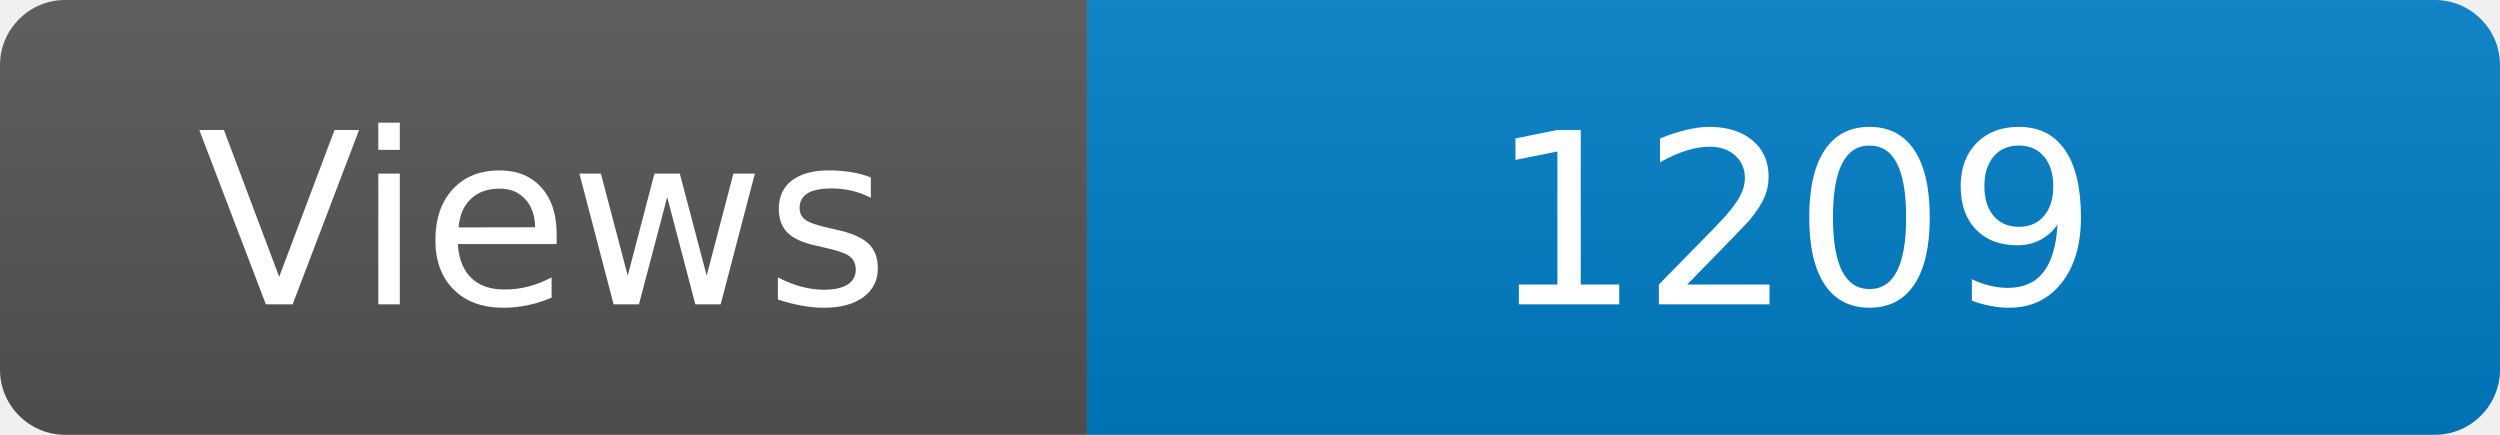
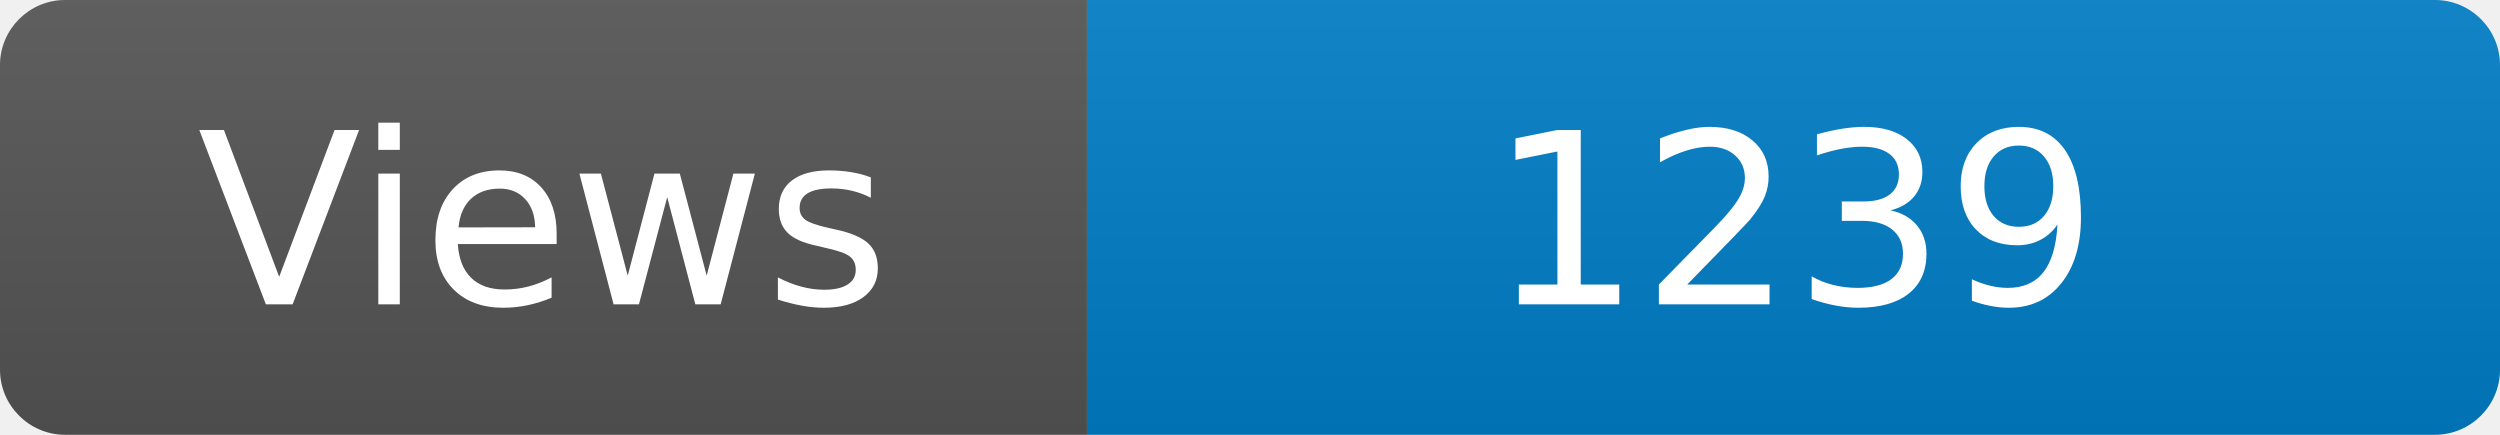
<svg xmlns="http://www.w3.org/2000/svg" width="115" height="20" role="img" aria-label="Maintained?: yes">
  <linearGradient id="s" x2="0" y2="100%">
    <stop offset="0" stop-color="#bbb" stop-opacity=".1" />
    <stop offset="1" stop-opacity=".1" />
  </linearGradient>
  <clipPath id="r">
    <rect width="115" height="20" rx="3" fill="#fff" />
  </clipPath>
  <g clip-path="url(#r)">
    <rect width="50" height="20" fill="#555" />
    <rect x="50" width="160" height="20" fill="#007ec6" />
    <rect width="115" height="20" fill="url(#s)" />
  </g>
  <g fill="#fff" text-anchor="middle" font-family="Verdana,Geneva,DejaVu Sans,sans-serif" font-size="110">
    <text x="250" y="140" transform="scale(.1)" fill="#fff">Views</text>
-     <text x="825" y="140" transform="scale(.1)" fill="#fff">1209</text>
+     <text x="825" y="140" transform="scale(.1)" fill="#fff">1239</text>
  </g>
</svg>
